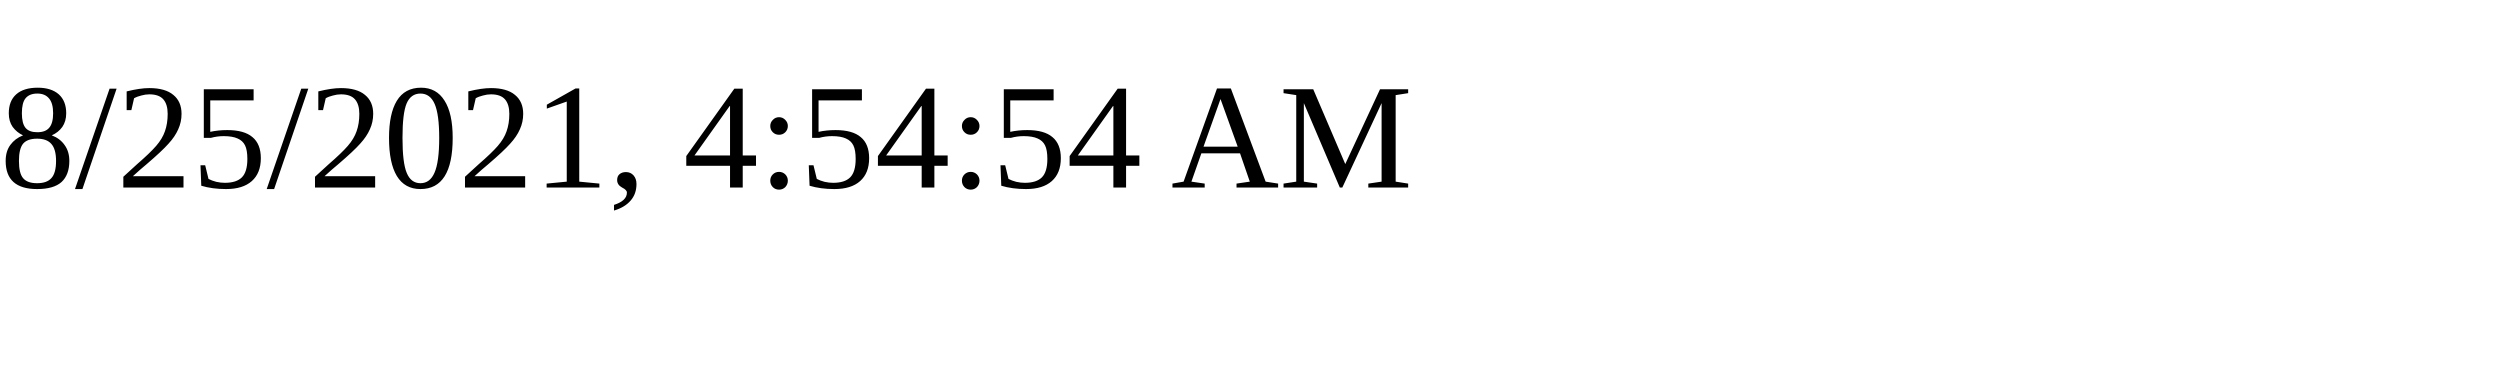
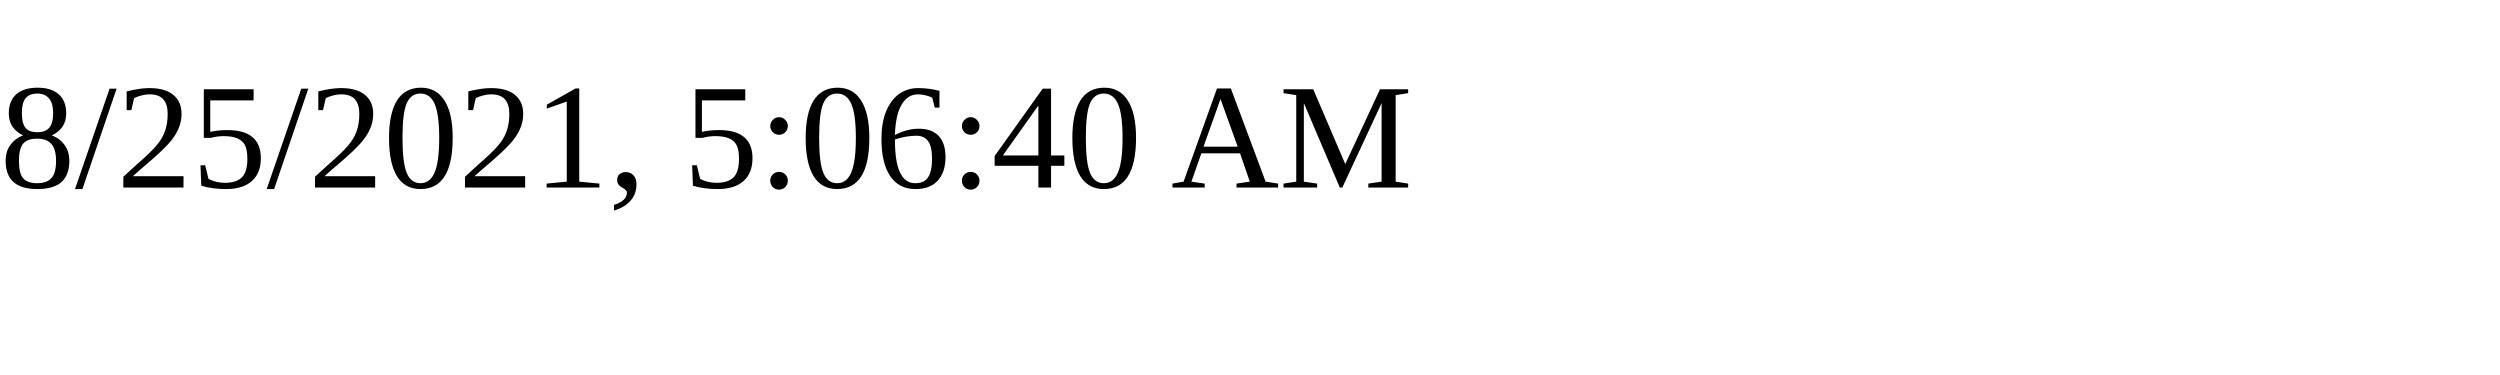
<svg xmlns="http://www.w3.org/2000/svg" height="30" width="200">
-   <text x="0" y="15">8/25/2021, 4:54:54 AM</text>
+   <text x="0" y="15">8/25/2021, 5:06:40 AM</text>
</svg>
